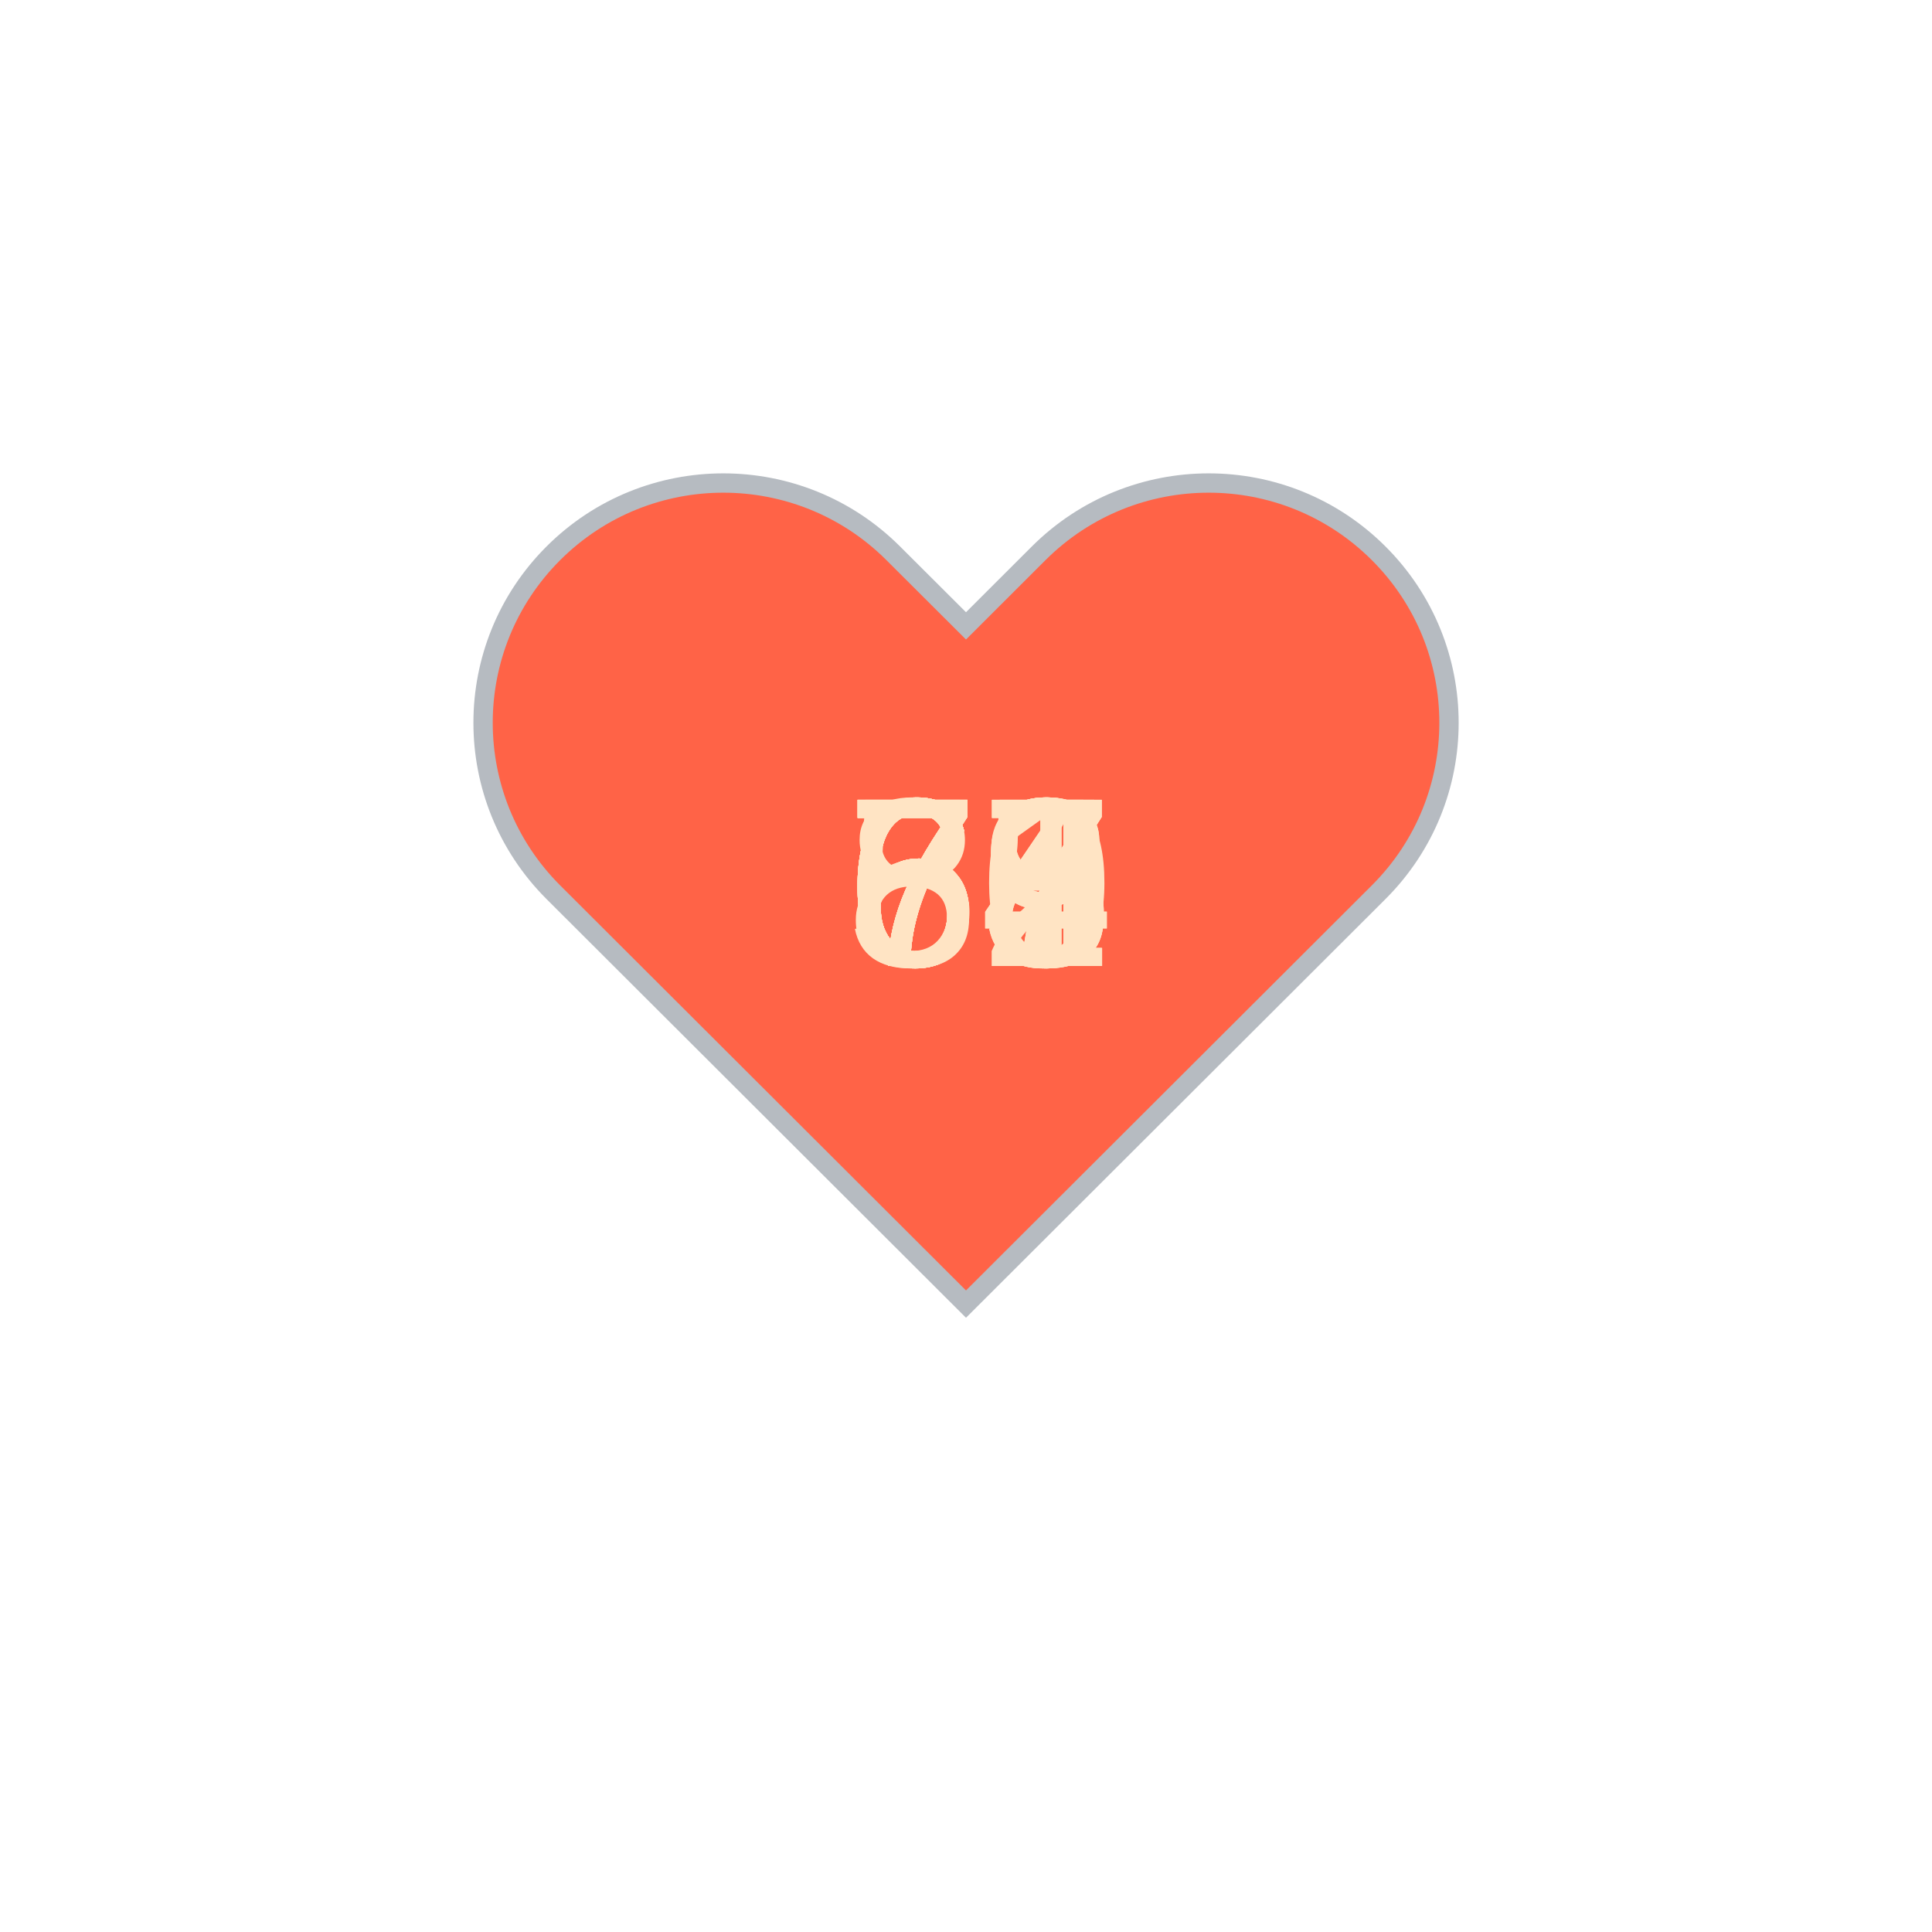
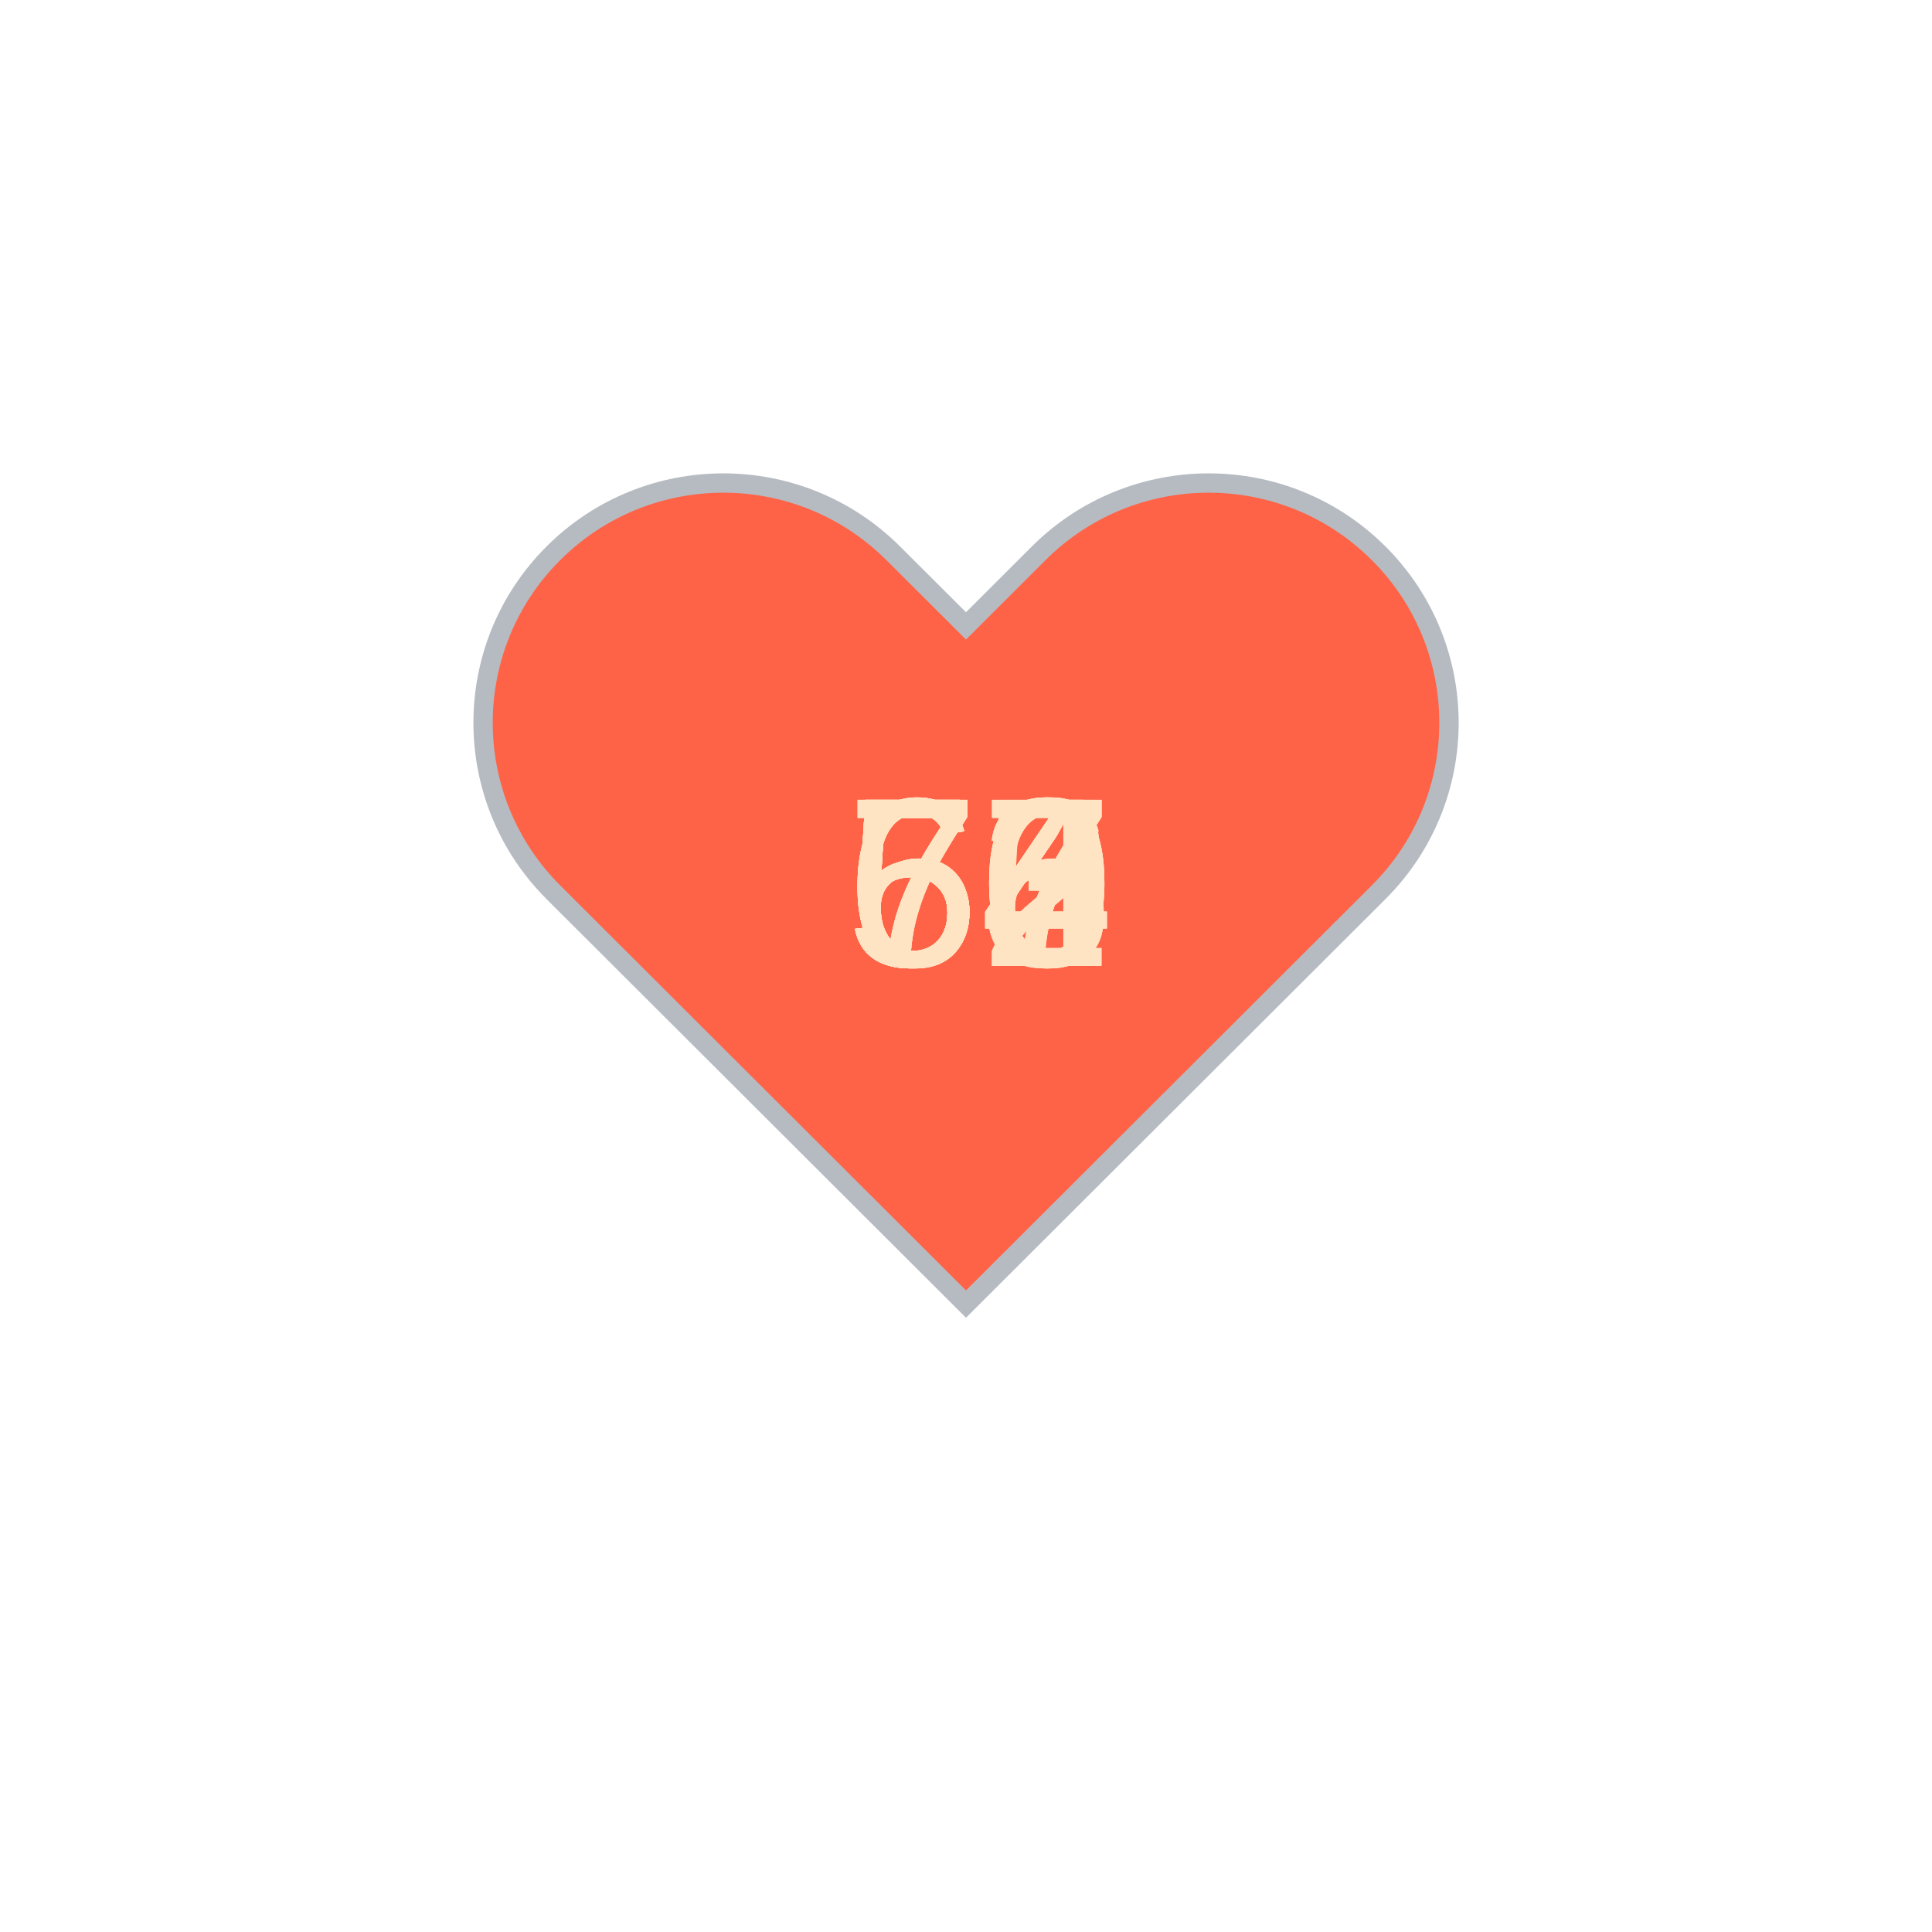
<svg xmlns="http://www.w3.org/2000/svg" baseProfile="full" height="150" version="1.1" viewBox="0,0,200,200" width="150">
  <defs />
  <g transform="translate(100 100)">
    <path d="M92.71,7.27L92.71,7.27c-9.71-9.69-25.46-9.69-35.18,0L50,14.79l-7.54-7.52C32.75-2.42,17-2.42,7.29,7.27v0 c-9.71,9.69-9.71,25.41,0,35.1L50,85l42.71-42.63C102.43,32.68,102.43,16.96,92.71,7.27z" fill="tomato" stroke="#B6BBC1" stroke-width="2" transform="translate(-50 -50)" />
    <animateTransform additive="sum" attributeName="transform" dur="1.2s" repeatCount="indefinite" type="scale" values="1; 1.5; 1.25; 1.5; 1.5; 1;" />
-     <text fill="bisque" style="font-size:25px; font-family:Arial" transform="translate(-12.5 0)">77<animate attributeName="visibility" dur="18.0s" keyTimes="0;0.07;0.13;0.2;0.27;0.33;0.4;0.47;0.53;0.6;0.67;0.73;0.8;0.87;0.93;1.0" repeatCount="indefinite" values="visible;hidden;hidden;hidden;hidden;hidden;hidden;hidden;hidden;hidden;hidden;hidden;hidden;hidden;hidden;hidden" />
+     <text fill="bisque" style="font-size:25px; font-family:Arial" transform="translate(-12.5 0)">60<animate attributeName="visibility" dur="18.0s" keyTimes="0;0.07;0.13;0.2;0.27;0.33;0.4;0.47;0.53;0.6;0.67;0.73;0.8;0.87;0.93;1.0" repeatCount="indefinite" values="visible;hidden;hidden;hidden;hidden;hidden;hidden;hidden;hidden;hidden;hidden;hidden;hidden;hidden;hidden;hidden" />
    </text>
-     <text fill="bisque" style="font-size:25px; font-family:Arial" transform="translate(-12.5 0)">67<animate attributeName="visibility" dur="18.0s" keyTimes="0;0.07;0.13;0.2;0.27;0.33;0.4;0.47;0.53;0.6;0.67;0.73;0.8;0.87;0.93;1.0" repeatCount="indefinite" values="hidden;visible;hidden;hidden;hidden;hidden;hidden;hidden;hidden;hidden;hidden;hidden;hidden;hidden;hidden;hidden" />
+     <text fill="bisque" style="font-size:25px; font-family:Arial" transform="translate(-12.5 0)">60<animate attributeName="visibility" dur="18.0s" keyTimes="0;0.07;0.13;0.2;0.27;0.33;0.4;0.47;0.53;0.6;0.67;0.73;0.8;0.87;0.93;1.0" repeatCount="indefinite" values="hidden;visible;hidden;hidden;hidden;hidden;hidden;hidden;hidden;hidden;hidden;hidden;hidden;hidden;hidden;hidden" />
    </text>
    <text fill="bisque" style="font-size:25px; font-family:Arial" transform="translate(-12.5 0)">67<animate attributeName="visibility" dur="18.0s" keyTimes="0;0.07;0.13;0.2;0.27;0.33;0.4;0.47;0.53;0.6;0.67;0.73;0.8;0.87;0.93;1.0" repeatCount="indefinite" values="hidden;hidden;visible;hidden;hidden;hidden;hidden;hidden;hidden;hidden;hidden;hidden;hidden;hidden;hidden;hidden" />
    </text>
-     <text fill="bisque" style="font-size:25px; font-family:Arial" transform="translate(-12.5 0)">72<animate attributeName="visibility" dur="18.0s" keyTimes="0;0.07;0.13;0.2;0.27;0.33;0.4;0.47;0.53;0.6;0.67;0.73;0.8;0.87;0.93;1.0" repeatCount="indefinite" values="hidden;hidden;hidden;visible;hidden;hidden;hidden;hidden;hidden;hidden;hidden;hidden;hidden;hidden;hidden;hidden" />
+     <text fill="bisque" style="font-size:25px; font-family:Arial" transform="translate(-12.5 0)">74<animate attributeName="visibility" dur="18.0s" keyTimes="0;0.07;0.13;0.2;0.27;0.33;0.4;0.47;0.53;0.6;0.67;0.73;0.8;0.87;0.93;1.0" repeatCount="indefinite" values="hidden;hidden;hidden;visible;hidden;hidden;hidden;hidden;hidden;hidden;hidden;hidden;hidden;hidden;hidden;hidden" />
    </text>
-     <text fill="bisque" style="font-size:25px; font-family:Arial" transform="translate(-12.5 0)">68<animate attributeName="visibility" dur="18.0s" keyTimes="0;0.07;0.13;0.2;0.27;0.33;0.4;0.47;0.53;0.6;0.67;0.73;0.8;0.87;0.93;1.0" repeatCount="indefinite" values="hidden;hidden;hidden;hidden;visible;hidden;hidden;hidden;hidden;hidden;hidden;hidden;hidden;hidden;hidden;hidden" />
+     <text fill="bisque" style="font-size:25px; font-family:Arial" transform="translate(-12.5 0)">67<animate attributeName="visibility" dur="18.0s" keyTimes="0;0.07;0.13;0.2;0.27;0.33;0.4;0.47;0.53;0.6;0.67;0.73;0.8;0.87;0.93;1.0" repeatCount="indefinite" values="hidden;hidden;hidden;hidden;visible;hidden;hidden;hidden;hidden;hidden;hidden;hidden;hidden;hidden;hidden;hidden" />
    </text>
-     <text fill="bisque" style="font-size:25px; font-family:Arial" transform="translate(-12.5 0)">65<animate attributeName="visibility" dur="18.0s" keyTimes="0;0.07;0.13;0.2;0.27;0.33;0.4;0.47;0.53;0.6;0.67;0.73;0.8;0.87;0.93;1.0" repeatCount="indefinite" values="hidden;hidden;hidden;hidden;hidden;visible;hidden;hidden;hidden;hidden;hidden;hidden;hidden;hidden;hidden;hidden" />
+     <text fill="bisque" style="font-size:25px; font-family:Arial" transform="translate(-12.5 0)">74<animate attributeName="visibility" dur="18.0s" keyTimes="0;0.07;0.13;0.2;0.27;0.33;0.4;0.47;0.53;0.6;0.67;0.73;0.8;0.87;0.93;1.0" repeatCount="indefinite" values="hidden;hidden;hidden;hidden;hidden;visible;hidden;hidden;hidden;hidden;hidden;hidden;hidden;hidden;hidden;hidden" />
    </text>
-     <text fill="bisque" style="font-size:25px; font-family:Arial" transform="translate(-12.5 0)">59<animate attributeName="visibility" dur="18.0s" keyTimes="0;0.07;0.13;0.2;0.27;0.33;0.4;0.47;0.53;0.6;0.67;0.73;0.8;0.87;0.93;1.0" repeatCount="indefinite" values="hidden;hidden;hidden;hidden;hidden;hidden;visible;hidden;hidden;hidden;hidden;hidden;hidden;hidden;hidden;hidden" />
+     <text fill="bisque" style="font-size:25px; font-family:Arial" transform="translate(-12.5 0)">72<animate attributeName="visibility" dur="18.0s" keyTimes="0;0.07;0.13;0.2;0.27;0.33;0.4;0.47;0.53;0.6;0.67;0.73;0.8;0.87;0.93;1.0" repeatCount="indefinite" values="hidden;hidden;hidden;hidden;hidden;hidden;visible;hidden;hidden;hidden;hidden;hidden;hidden;hidden;hidden;hidden" />
    </text>
-     <text fill="bisque" style="font-size:25px; font-family:Arial" transform="translate(-12.5 0)">79<animate attributeName="visibility" dur="18.0s" keyTimes="0;0.07;0.13;0.2;0.27;0.33;0.4;0.47;0.53;0.6;0.67;0.73;0.8;0.87;0.93;1.0" repeatCount="indefinite" values="hidden;hidden;hidden;hidden;hidden;hidden;hidden;visible;hidden;hidden;hidden;hidden;hidden;hidden;hidden;hidden" />
+     <text fill="bisque" style="font-size:25px; font-family:Arial" transform="translate(-12.5 0)">60<animate attributeName="visibility" dur="18.0s" keyTimes="0;0.07;0.13;0.2;0.27;0.33;0.4;0.47;0.53;0.6;0.67;0.73;0.8;0.87;0.93;1.0" repeatCount="indefinite" values="hidden;hidden;hidden;hidden;hidden;hidden;hidden;visible;hidden;hidden;hidden;hidden;hidden;hidden;hidden;hidden" />
    </text>
-     <text fill="bisque" style="font-size:25px; font-family:Arial" transform="translate(-12.5 0)">85<animate attributeName="visibility" dur="18.0s" keyTimes="0;0.07;0.13;0.2;0.27;0.33;0.4;0.47;0.53;0.6;0.67;0.73;0.8;0.87;0.93;1.0" repeatCount="indefinite" values="hidden;hidden;hidden;hidden;hidden;hidden;hidden;hidden;visible;hidden;hidden;hidden;hidden;hidden;hidden;hidden" />
+     <text fill="bisque" style="font-size:25px; font-family:Arial" transform="translate(-12.5 0)">53<animate attributeName="visibility" dur="18.0s" keyTimes="0;0.07;0.13;0.2;0.27;0.33;0.4;0.47;0.53;0.6;0.67;0.73;0.8;0.87;0.93;1.0" repeatCount="indefinite" values="hidden;hidden;hidden;hidden;hidden;hidden;hidden;hidden;visible;hidden;hidden;hidden;hidden;hidden;hidden;hidden" />
    </text>
-     <text fill="bisque" style="font-size:25px; font-family:Arial" transform="translate(-12.5 0)">70<animate attributeName="visibility" dur="18.0s" keyTimes="0;0.07;0.13;0.2;0.27;0.33;0.4;0.47;0.53;0.6;0.67;0.73;0.8;0.87;0.93;1.0" repeatCount="indefinite" values="hidden;hidden;hidden;hidden;hidden;hidden;hidden;hidden;hidden;visible;hidden;hidden;hidden;hidden;hidden;hidden" />
+     <text fill="bisque" style="font-size:25px; font-family:Arial" transform="translate(-12.5 0)">54<animate attributeName="visibility" dur="18.0s" keyTimes="0;0.07;0.13;0.2;0.27;0.33;0.4;0.47;0.53;0.6;0.67;0.73;0.8;0.87;0.93;1.0" repeatCount="indefinite" values="hidden;hidden;hidden;hidden;hidden;hidden;hidden;hidden;hidden;visible;hidden;hidden;hidden;hidden;hidden;hidden" />
    </text>
-     <text fill="bisque" style="font-size:25px; font-family:Arial" transform="translate(-12.5 0)">64<animate attributeName="visibility" dur="18.0s" keyTimes="0;0.07;0.13;0.2;0.27;0.33;0.4;0.47;0.53;0.6;0.67;0.73;0.8;0.87;0.93;1.0" repeatCount="indefinite" values="hidden;hidden;hidden;hidden;hidden;hidden;hidden;hidden;hidden;hidden;visible;hidden;hidden;hidden;hidden;hidden" />
+     <text fill="bisque" style="font-size:25px; font-family:Arial" transform="translate(-12.5 0)">55<animate attributeName="visibility" dur="18.0s" keyTimes="0;0.07;0.13;0.2;0.27;0.33;0.4;0.47;0.53;0.6;0.67;0.73;0.8;0.87;0.93;1.0" repeatCount="indefinite" values="hidden;hidden;hidden;hidden;hidden;hidden;hidden;hidden;hidden;hidden;visible;hidden;hidden;hidden;hidden;hidden" />
    </text>
-     <text fill="bisque" style="font-size:25px; font-family:Arial" transform="translate(-12.5 0)">71<animate attributeName="visibility" dur="18.0s" keyTimes="0;0.07;0.13;0.2;0.27;0.33;0.4;0.47;0.53;0.6;0.67;0.73;0.8;0.87;0.93;1.0" repeatCount="indefinite" values="hidden;hidden;hidden;hidden;hidden;hidden;hidden;hidden;hidden;hidden;hidden;visible;hidden;hidden;hidden;hidden" />
+     <text fill="bisque" style="font-size:25px; font-family:Arial" transform="translate(-12.5 0)">53<animate attributeName="visibility" dur="18.0s" keyTimes="0;0.07;0.13;0.2;0.27;0.33;0.4;0.47;0.53;0.6;0.67;0.73;0.8;0.87;0.93;1.0" repeatCount="indefinite" values="hidden;hidden;hidden;hidden;hidden;hidden;hidden;hidden;hidden;hidden;hidden;visible;hidden;hidden;hidden;hidden" />
    </text>
-     <text fill="bisque" style="font-size:25px; font-family:Arial" transform="translate(-12.5 0)">74<animate attributeName="visibility" dur="18.0s" keyTimes="0;0.07;0.13;0.2;0.27;0.33;0.4;0.47;0.53;0.6;0.67;0.73;0.8;0.87;0.93;1.0" repeatCount="indefinite" values="hidden;hidden;hidden;hidden;hidden;hidden;hidden;hidden;hidden;hidden;hidden;hidden;visible;hidden;hidden;hidden" />
+     <text fill="bisque" style="font-size:25px; font-family:Arial" transform="translate(-12.5 0)">54<animate attributeName="visibility" dur="18.0s" keyTimes="0;0.07;0.13;0.2;0.27;0.33;0.4;0.47;0.53;0.6;0.67;0.73;0.8;0.87;0.93;1.0" repeatCount="indefinite" values="hidden;hidden;hidden;hidden;hidden;hidden;hidden;hidden;hidden;hidden;hidden;hidden;visible;hidden;hidden;hidden" />
    </text>
-     <text fill="bisque" style="font-size:25px; font-family:Arial" transform="translate(-12.5 0)">68<animate attributeName="visibility" dur="18.0s" keyTimes="0;0.07;0.13;0.2;0.27;0.33;0.4;0.47;0.53;0.6;0.67;0.73;0.8;0.87;0.93;1.0" repeatCount="indefinite" values="hidden;hidden;hidden;hidden;hidden;hidden;hidden;hidden;hidden;hidden;hidden;hidden;hidden;visible;hidden;hidden" />
+     <text fill="bisque" style="font-size:25px; font-family:Arial" transform="translate(-12.5 0)">56<animate attributeName="visibility" dur="18.0s" keyTimes="0;0.07;0.13;0.2;0.27;0.33;0.4;0.47;0.53;0.6;0.67;0.73;0.8;0.87;0.93;1.0" repeatCount="indefinite" values="hidden;hidden;hidden;hidden;hidden;hidden;hidden;hidden;hidden;hidden;hidden;hidden;hidden;visible;hidden;hidden" />
    </text>
-     <text fill="bisque" style="font-size:25px; font-family:Arial" transform="translate(-12.5 0)">63<animate attributeName="visibility" dur="18.0s" keyTimes="0;0.07;0.13;0.2;0.27;0.33;0.4;0.47;0.53;0.6;0.67;0.73;0.8;0.87;0.93;1.0" repeatCount="indefinite" values="hidden;hidden;hidden;hidden;hidden;hidden;hidden;hidden;hidden;hidden;hidden;hidden;hidden;hidden;visible;hidden" />
+     <text fill="bisque" style="font-size:25px; font-family:Arial" transform="translate(-12.5 0)">56<animate attributeName="visibility" dur="18.0s" keyTimes="0;0.07;0.13;0.2;0.27;0.33;0.4;0.47;0.53;0.6;0.67;0.73;0.8;0.87;0.93;1.0" repeatCount="indefinite" values="hidden;hidden;hidden;hidden;hidden;hidden;hidden;hidden;hidden;hidden;hidden;hidden;hidden;hidden;visible;hidden" />
    </text>
  </g>
</svg>
